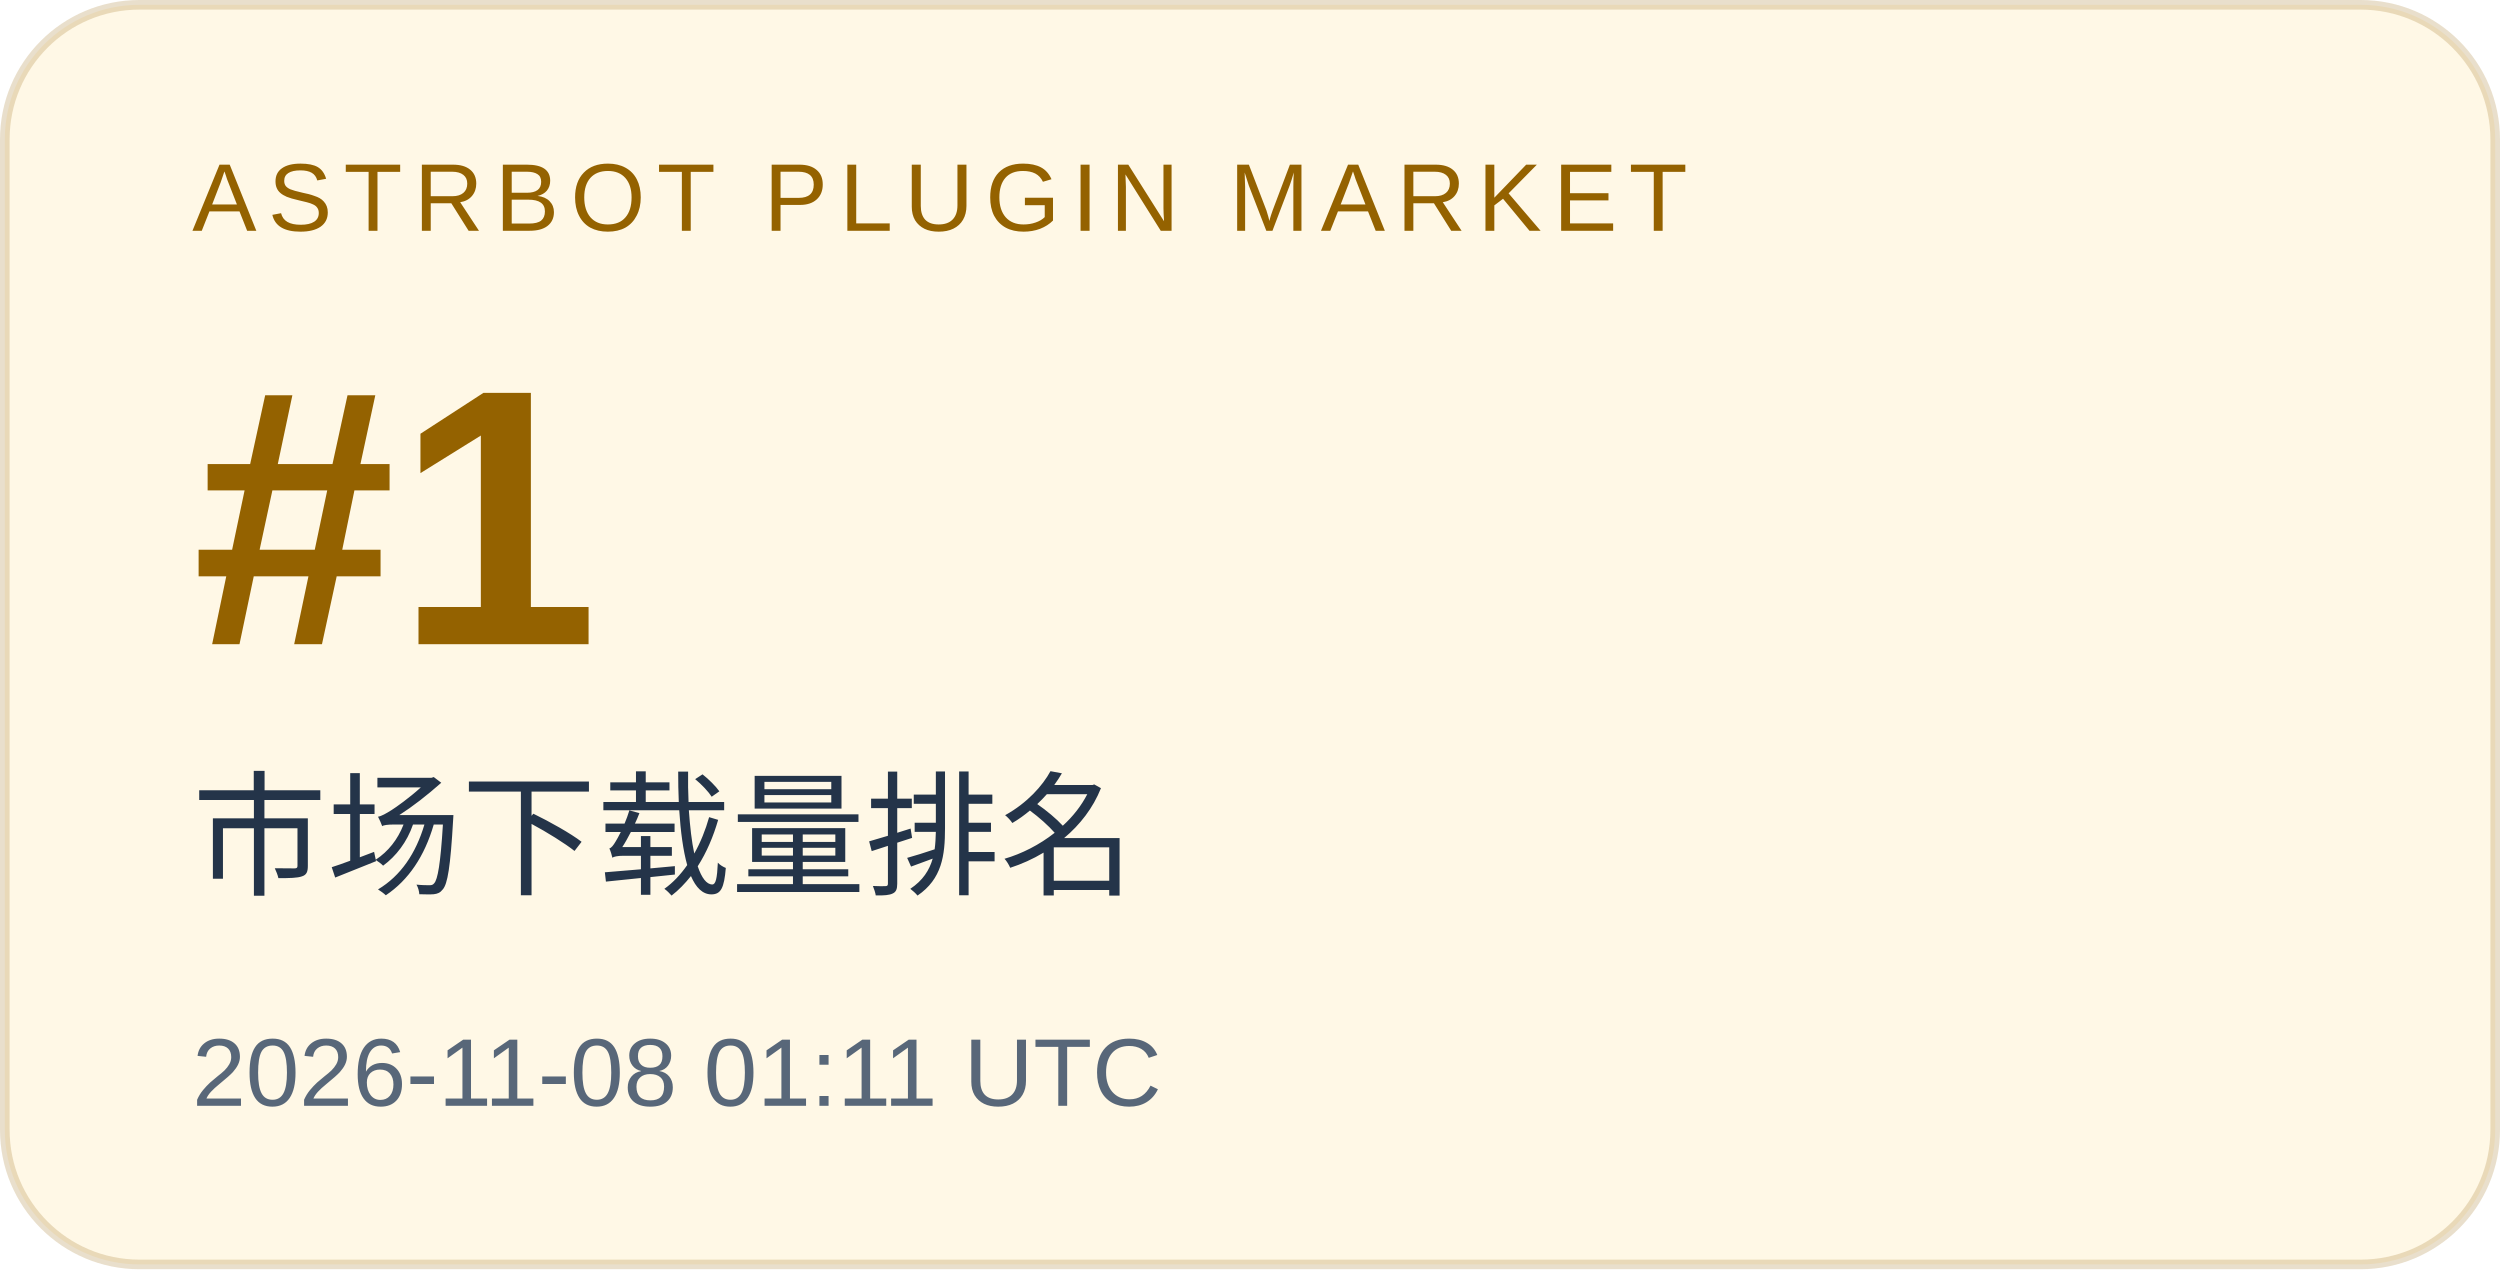
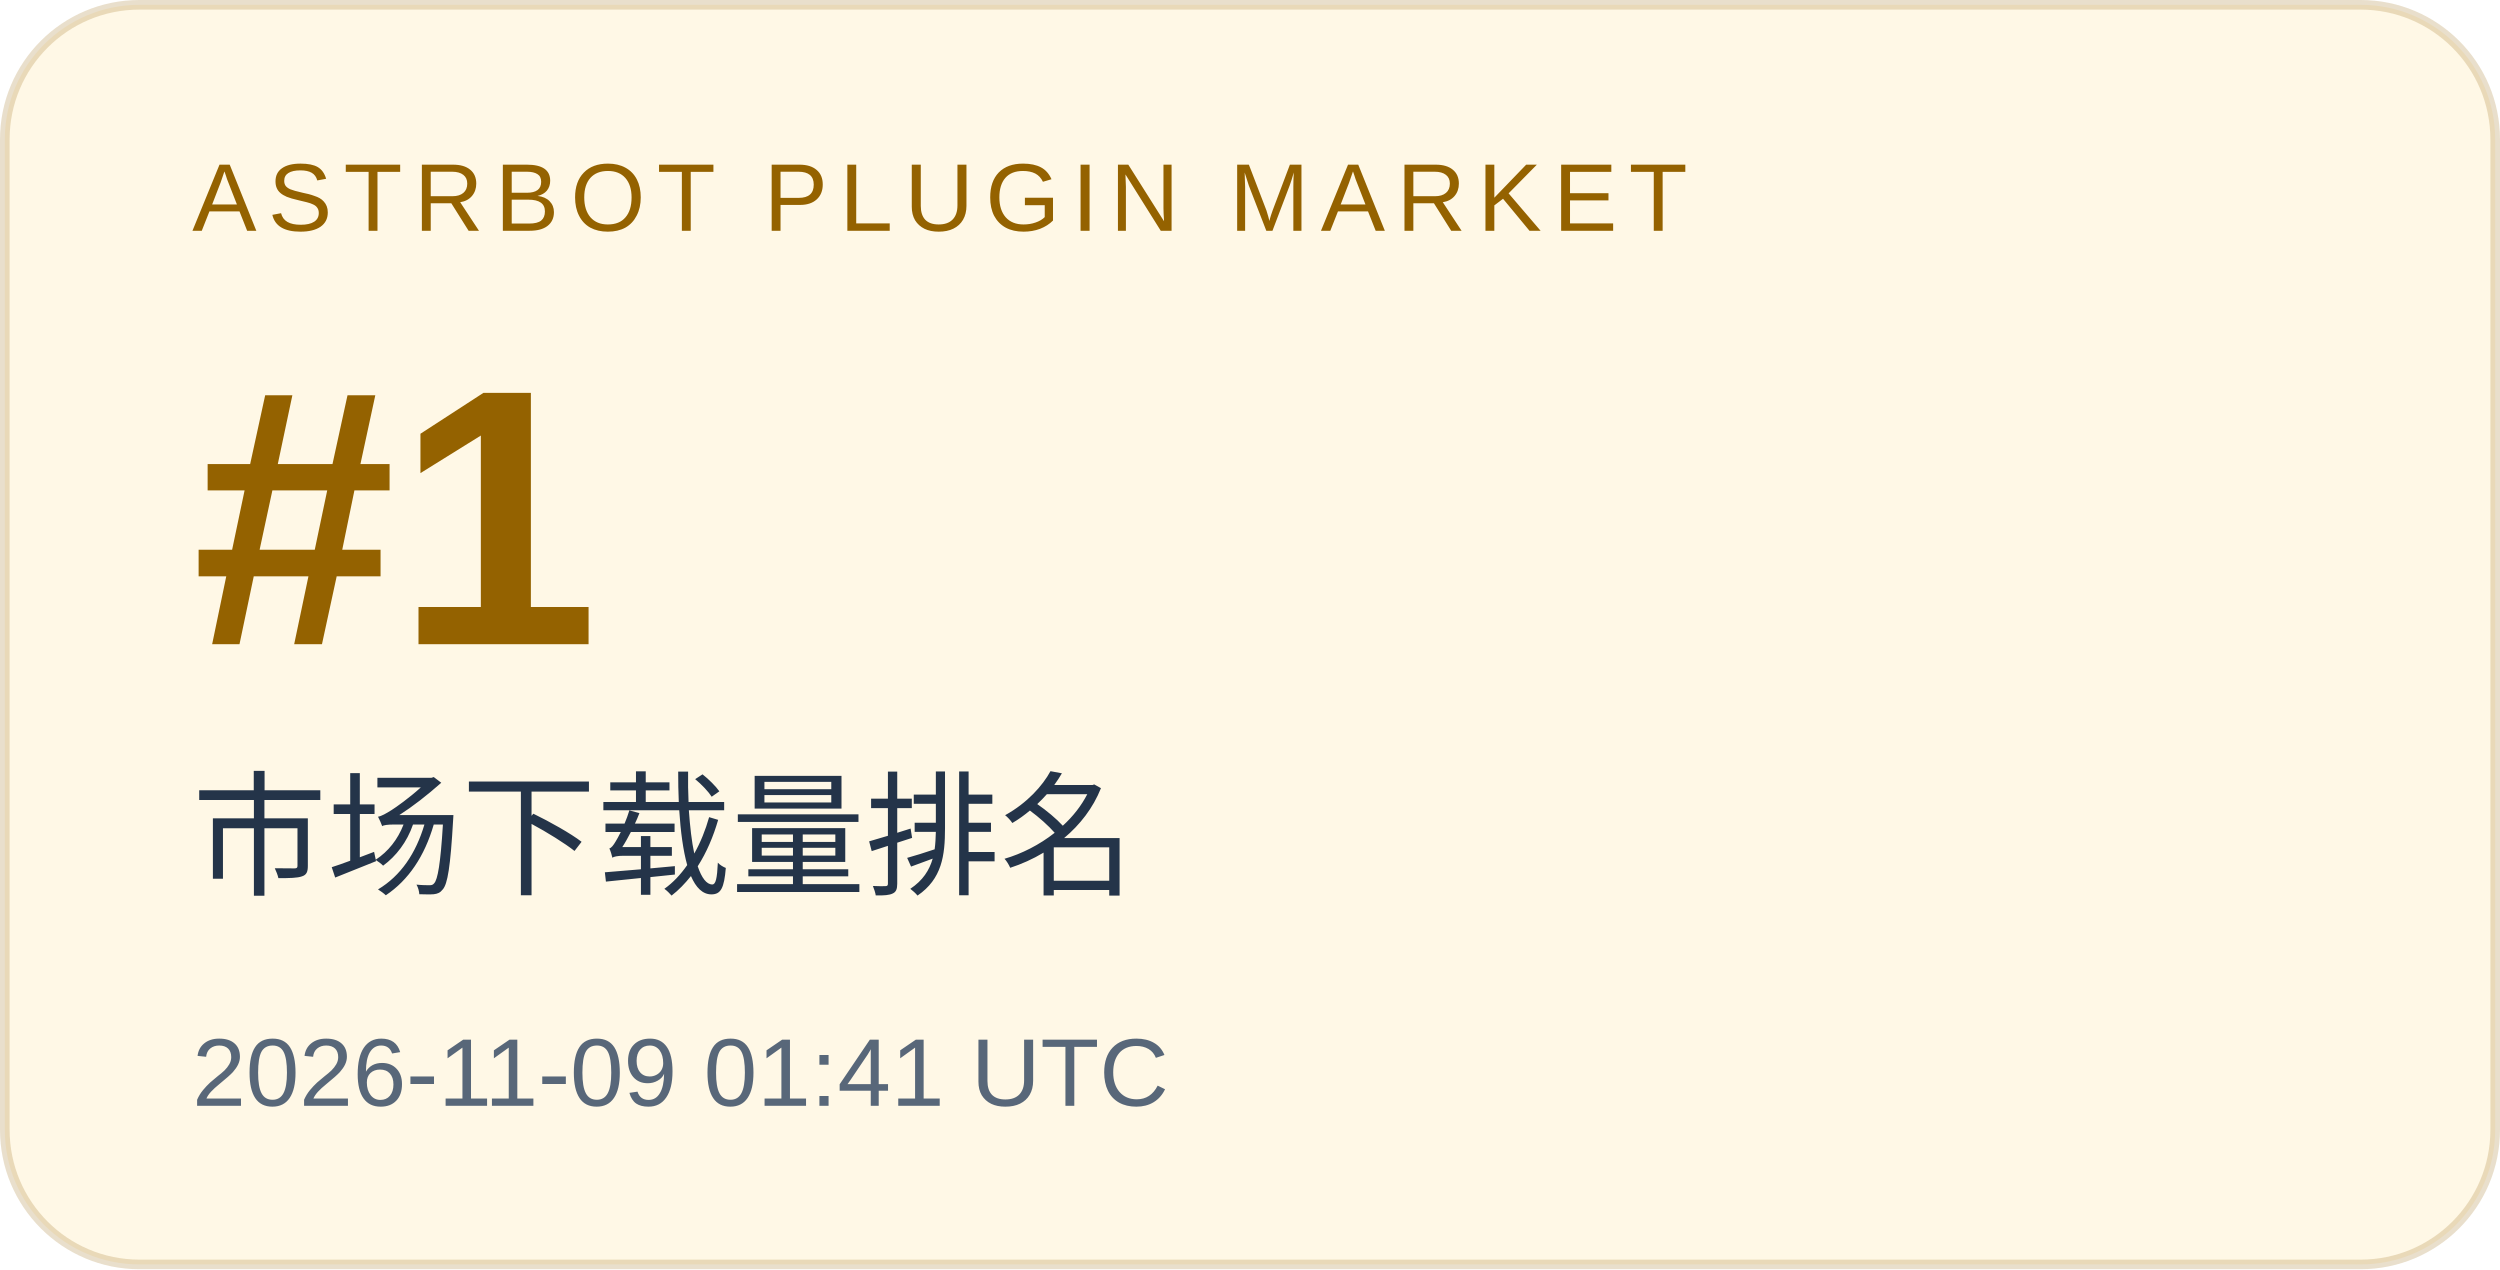
<svg xmlns="http://www.w3.org/2000/svg" width="260" height="132" viewBox="0 0 260 132" role="img" aria-labelledby="title desc">
  <rect x="0.5" y="0.5" width="259" height="131" rx="14" fill="#fff8e6" stroke="#946200" stroke-opacity=".2" />
  <g font-family="Arial, Microsoft YaHei, sans-serif">
    <text x="20" y="24" font-size="10" letter-spacing="1.2" fill="#946200">ASTRBOT PLUGIN MARKET</text>
    <text x="20" y="67" font-size="38" font-weight="700" fill="#946200">#1</text>
    <text x="20" y="92" font-size="14" fill="#243449">市场下载量排名</text>
-     <text x="20" y="115" font-size="10" fill="#586779">2026-11-08 01:11 UTC</text>
+     <text x="20" y="115" font-size="10" fill="#586779">2026-11-09 01:41 UTC</text>
  </g>
</svg>
